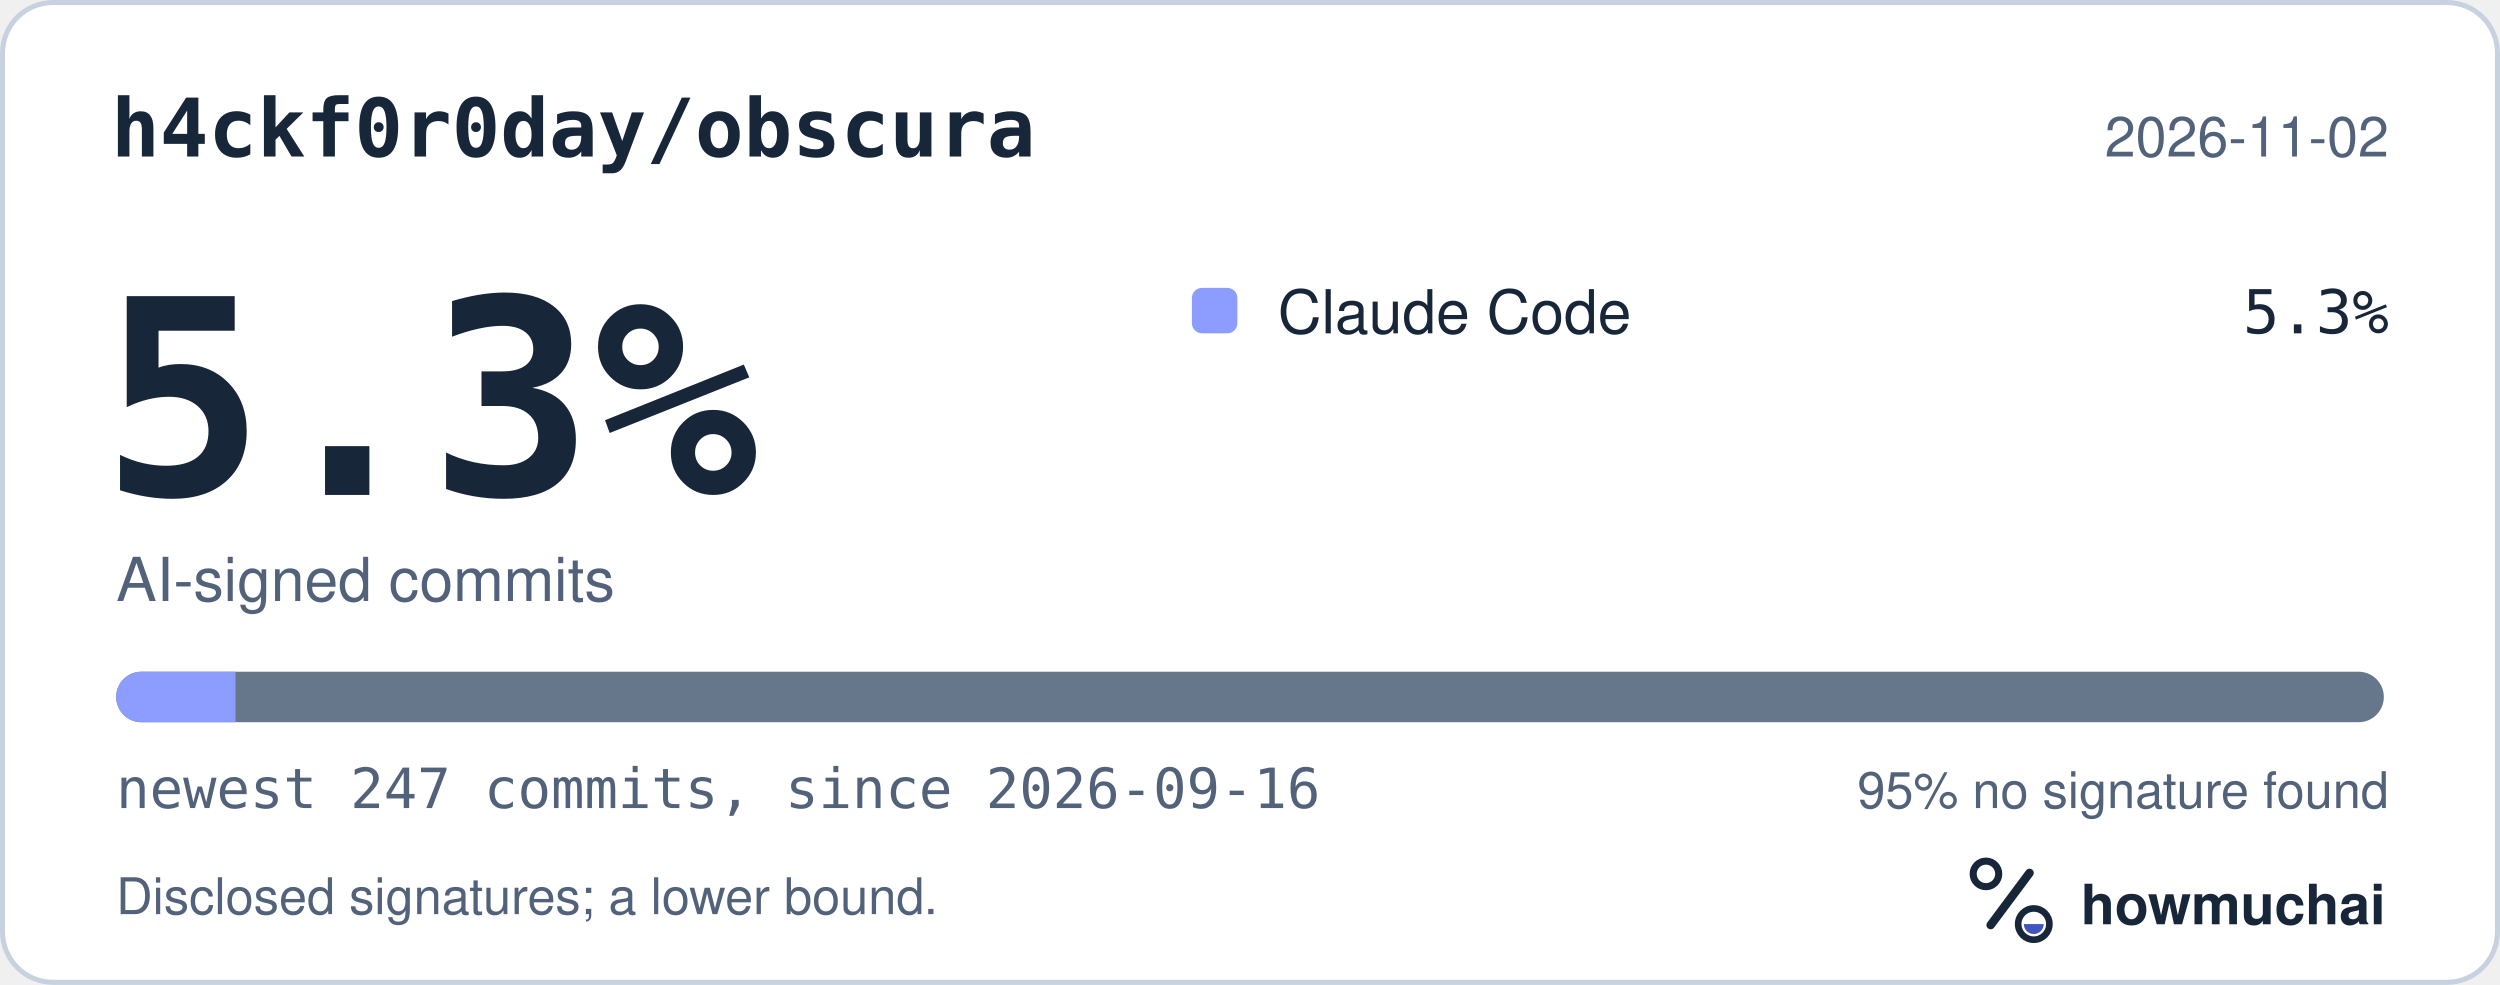
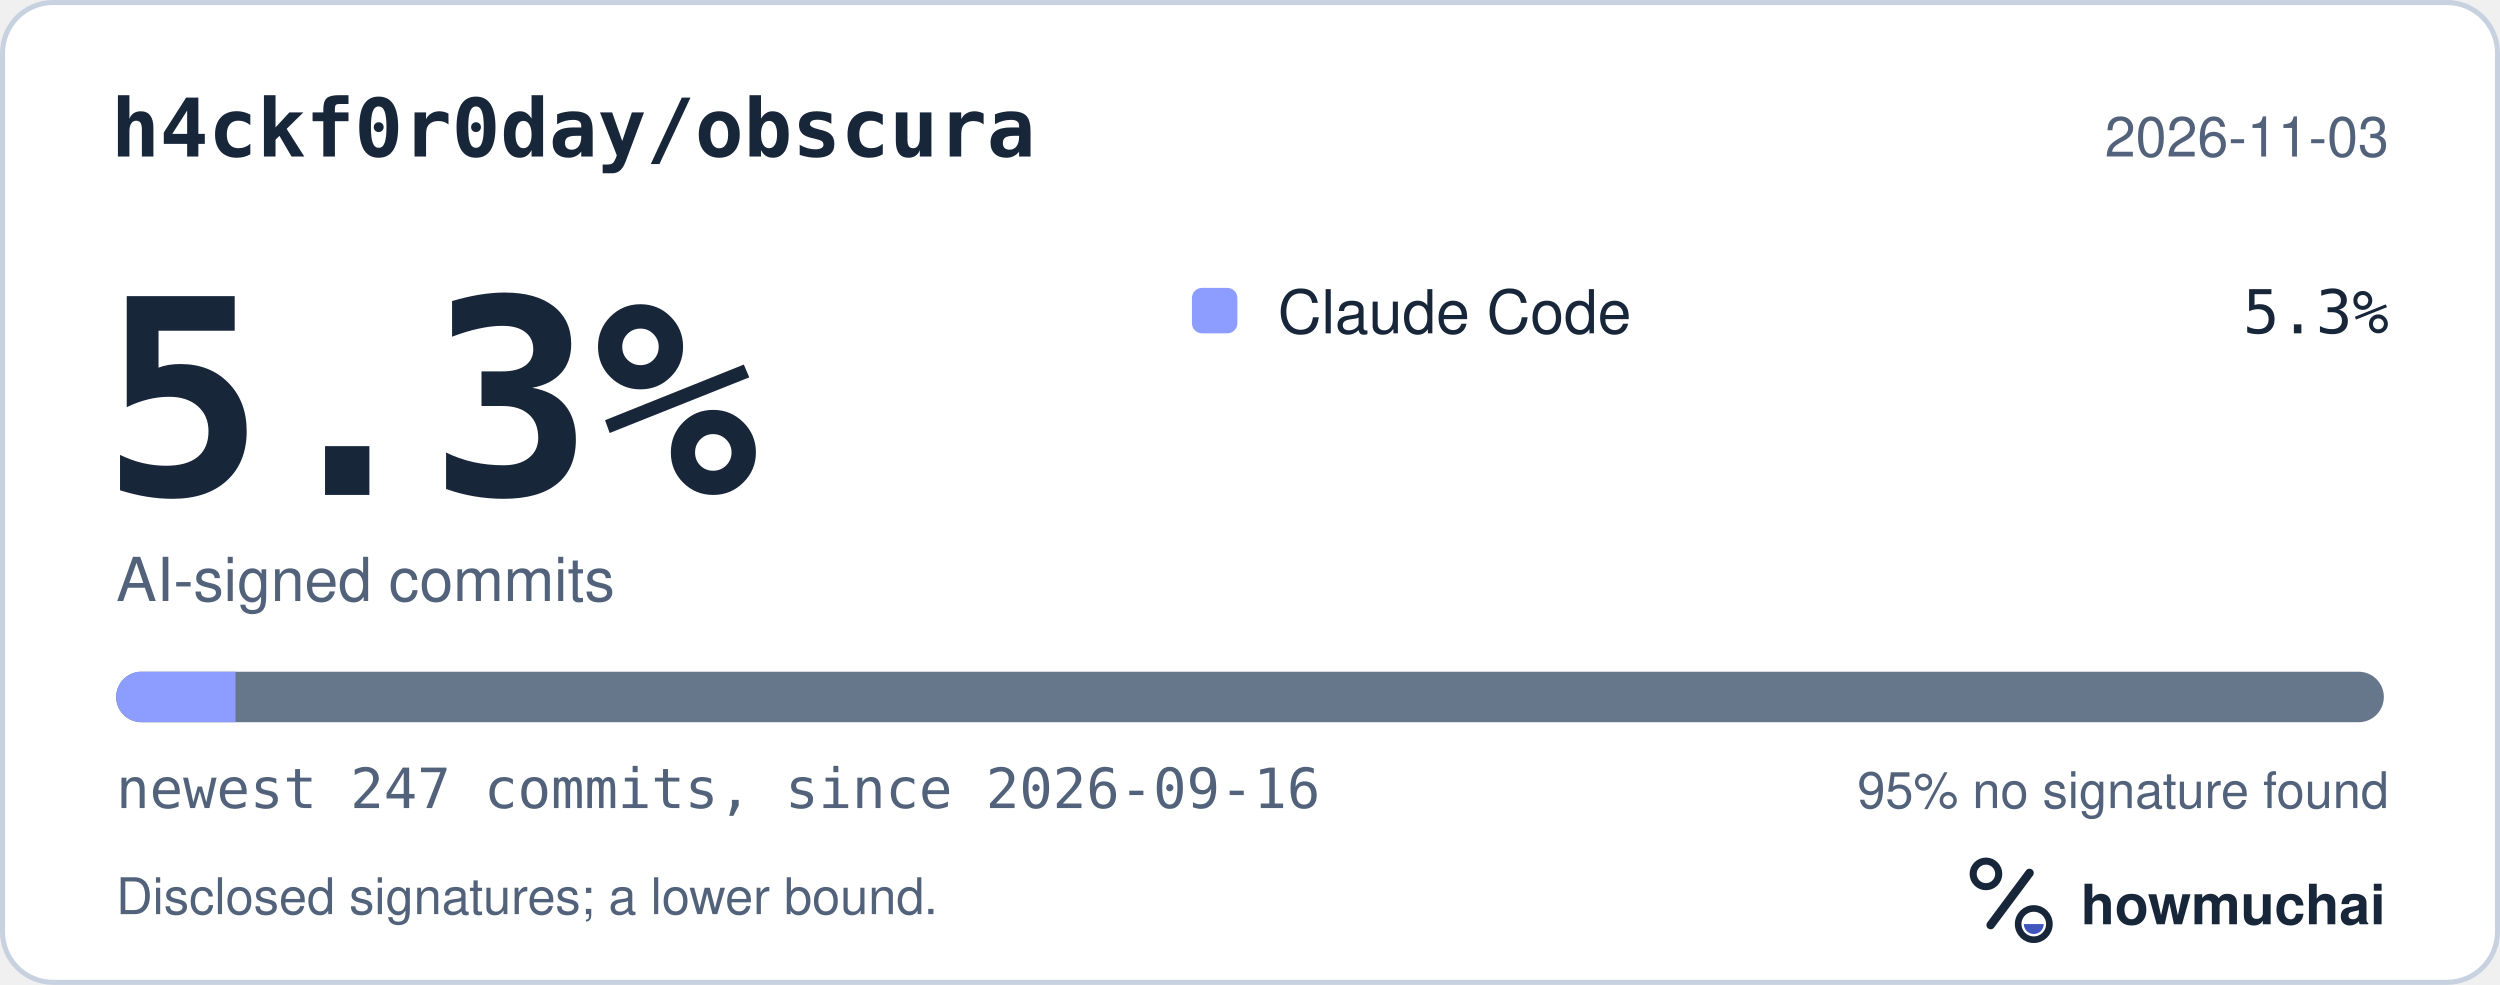
<svg xmlns="http://www.w3.org/2000/svg" width="495" height="195" viewBox="0 0 495 195" role="img" aria-labelledby="hm-t hm-d">
  <rect x="0.5" y="0.5" width="494" height="194" rx="10" fill="#FFFFFF" stroke="#C7D1DF" />
  <text x="22" y="31" fill="#18263A" font-family="ui-monospace, SF Mono, Menlo, Consolas, IBM Plex Mono, monospace" font-size="16" font-weight="600">h4ckf0r0day/obscura</text>
-   <text x="473" y="31" fill="#52627A" font-family="-apple-system, BlinkMacSystemFont, Segoe UI, Helvetica, Arial, Fira Sans, sans-serif" font-size="11" text-anchor="end">2026-11-02</text>
+   <text x="473" y="31" fill="#52627A" font-family="-apple-system, BlinkMacSystemFont, Segoe UI, Helvetica, Arial, Fira Sans, sans-serif" font-size="11" text-anchor="end">2026-11-03</text>
  <text x="20" y="98" fill="#18263A" font-family="ui-monospace, SF Mono, Menlo, Consolas, IBM Plex Mono, monospace" font-size="54" font-weight="700">5.3%</text>
  <text x="23" y="119" fill="#52627A" font-family="-apple-system, BlinkMacSystemFont, Segoe UI, Helvetica, Arial, Fira Sans, sans-serif" font-size="12">AI-signed commits</text>
  <rect x="236" y="57" width="9" height="9" rx="2" fill="#8D9DFF" />
  <text x="253" y="66" fill="#18263A" font-family="-apple-system, BlinkMacSystemFont, Segoe UI, Helvetica, Arial, Fira Sans, sans-serif" font-size="12">Claude Code</text>
  <text x="473" y="66" fill="#18263A" font-family="ui-monospace, SF Mono, Menlo, Consolas, IBM Plex Mono, monospace" font-size="12" text-anchor="end">5.3%</text>
  <defs>
    <clipPath id="hm-bar">
      <rect x="23" y="133" width="449" height="10" rx="5" />
    </clipPath>
  </defs>
  <rect x="23" y="133" width="449" height="10" rx="5" fill="#66768B" />
  <g clip-path="url(#hm-bar)">
    <rect x="23.00" y="133" width="23.63" height="10" fill="#8D9DFF" />
  </g>
  <text x="23" y="160" fill="#52627A" font-family="ui-monospace, SF Mono, Menlo, Consolas, IBM Plex Mono, monospace" font-size="11">newest 247 commits, since 2026-09-16</text>
  <text x="473" y="160" fill="#52627A" font-family="-apple-system, BlinkMacSystemFont, Segoe UI, Helvetica, Arial, Fira Sans, sans-serif" font-size="10" text-anchor="end">95% no signature found</text>
  <text x="23" y="181" fill="#52627A" font-family="-apple-system, BlinkMacSystemFont, Segoe UI, Helvetica, Arial, Fira Sans, sans-serif" font-size="10">Disclosed signatures; a lower bound.</text>
  <g transform="translate(386 166) scale(0.046875)">
    <circle cx="154" cy="150" r="54" fill="none" stroke="#18263A" stroke-width="30" />
    <path d="M174 366 338 146" fill="none" stroke="#18263A" stroke-width="36" stroke-linecap="round" />
    <circle cx="356" cy="362" r="66" fill="none" stroke="#18263A" stroke-width="28" />
    <path d="M314 362a42 42 0 0 0 84 0Z" fill="#4056BC" />
  </g>
  <text x="412" y="183" fill="#18263A" font-family="-apple-system, BlinkMacSystemFont, Segoe UI, Helvetica, Arial, Fira Sans, sans-serif" font-size="11" font-weight="650">howmuchai</text>
</svg>
